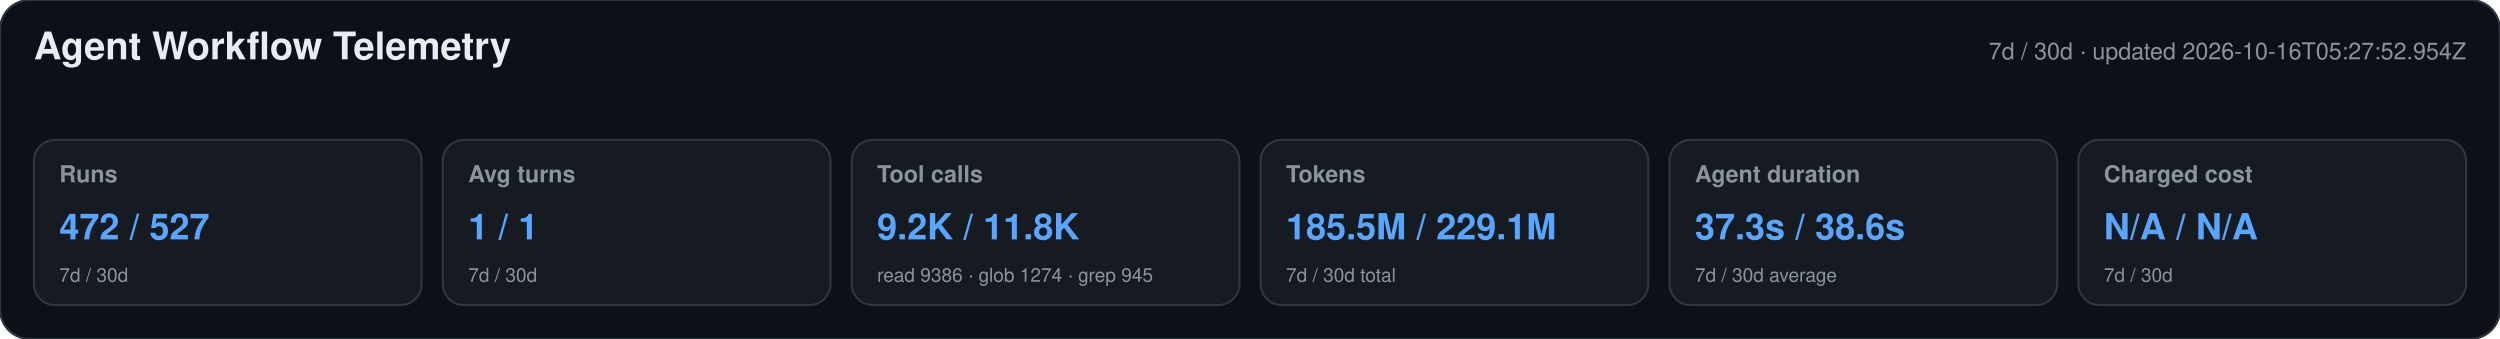
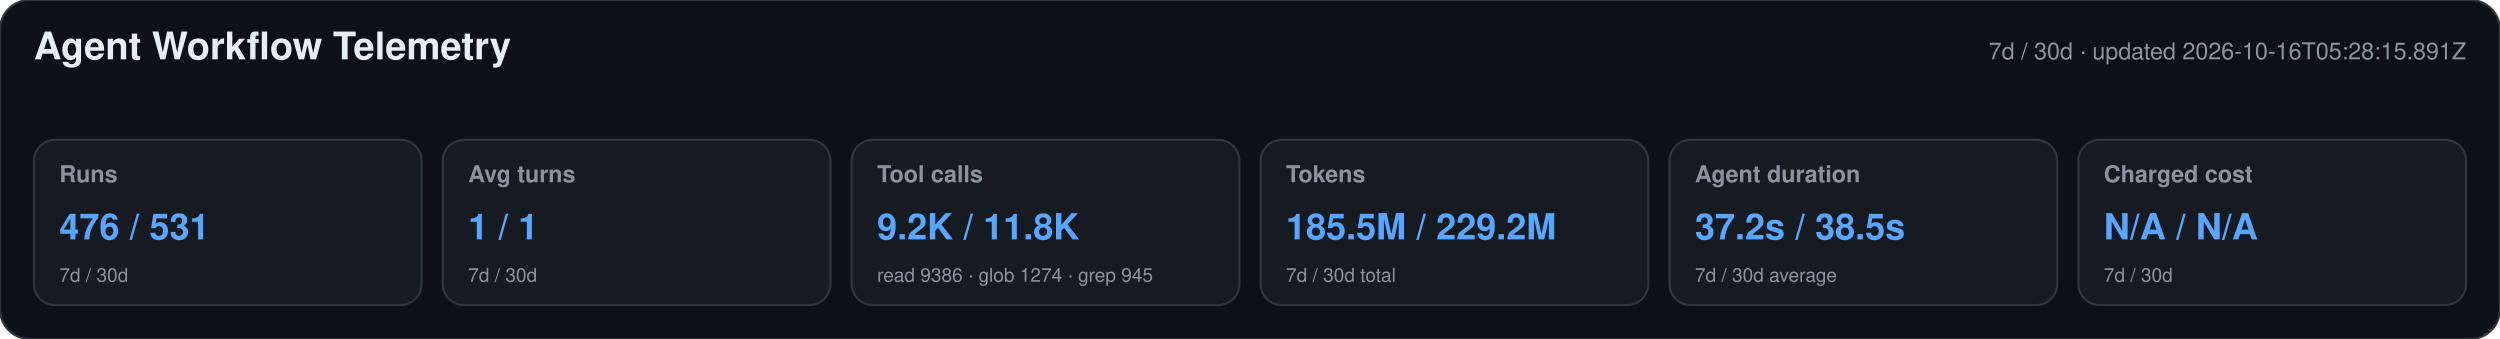
<svg xmlns="http://www.w3.org/2000/svg" width="1180" height="160" viewBox="0 0 1180 160" role="img" aria-labelledby="title desc">
  <style>text{font-family:-apple-system,BlinkMacSystemFont,"Segoe UI",Helvetica,Arial,sans-serif}.heading{font-size:18px;font-weight:650;fill:#e6edf3}.meta,.label,.secondary{fill:#8b949e}.meta,.label{font-size:11px}.label{font-weight:600}.primary{font-size:17px;font-weight:700;fill:#58a6ff}.secondary{font-size:9px}</style>
  <rect width="1180" height="160" rx="14" fill="#0d1117" stroke="#30363d" />
  <text x="16" y="28" class="heading">Agent Workflow Telemetry</text>
-   <text x="1164" y="28" text-anchor="end" class="meta">7d / 30d · updated 2026-10-16T05:27:52.954Z</text>
+   <text x="1164" y="28" text-anchor="end" class="meta">7d / 30d · updated 2026-10-16T05:28:15.891Z</text>
  <g>
    <rect x="16" y="66" width="183" height="78" rx="10" fill="#161b22" stroke="#30363d" />
    <text x="28" y="86" class="label">Runs</text>
-     <text x="28" y="113" class="primary">472 / 527</text>
+     <text x="28" y="113" class="primary">476 / 531</text>
    <text x="28" y="133" class="secondary">7d / 30d</text>
  </g>
  <g>
    <rect x="209" y="66" width="183" height="78" rx="10" fill="#161b22" stroke="#30363d" />
    <text x="221" y="86" class="label">Avg turns</text>
    <text x="221" y="113" class="primary">1 / 1</text>
    <text x="221" y="133" class="secondary">7d / 30d</text>
  </g>
  <g>
    <rect x="402" y="66" width="183" height="78" rx="10" fill="#161b22" stroke="#30363d" />
    <text x="414" y="86" class="label">Tool calls</text>
    <text x="414" y="113" class="primary">9.2K / 11.8K</text>
    <text x="414" y="133" class="secondary">read 9386 · glob 1274 · grep 945</text>
  </g>
  <g>
    <rect x="595" y="66" width="183" height="78" rx="10" fill="#161b22" stroke="#30363d" />
    <text x="607" y="86" class="label">Tokens</text>
-     <text x="607" y="113" class="primary">185.5M / 229.1M</text>
+     <text x="607" y="113" class="primary">185.5M / 229.2M</text>
    <text x="607" y="133" class="secondary">7d / 30d total</text>
  </g>
  <g>
    <rect x="788" y="66" width="183" height="78" rx="10" fill="#161b22" stroke="#30363d" />
    <text x="800" y="86" class="label">Agent duration</text>
-     <text x="800" y="113" class="primary">37.3s / 38.6s</text>
+     <text x="800" y="113" class="primary">37.2s / 38.5s</text>
    <text x="800" y="133" class="secondary">7d / 30d average</text>
  </g>
  <g>
    <rect x="981" y="66" width="183" height="78" rx="10" fill="#161b22" stroke="#30363d" />
    <text x="993" y="86" class="label">Charged cost</text>
    <text x="993" y="113" class="primary">N/A / N/A</text>
    <text x="993" y="133" class="secondary">7d / 30d</text>
  </g>
</svg>
